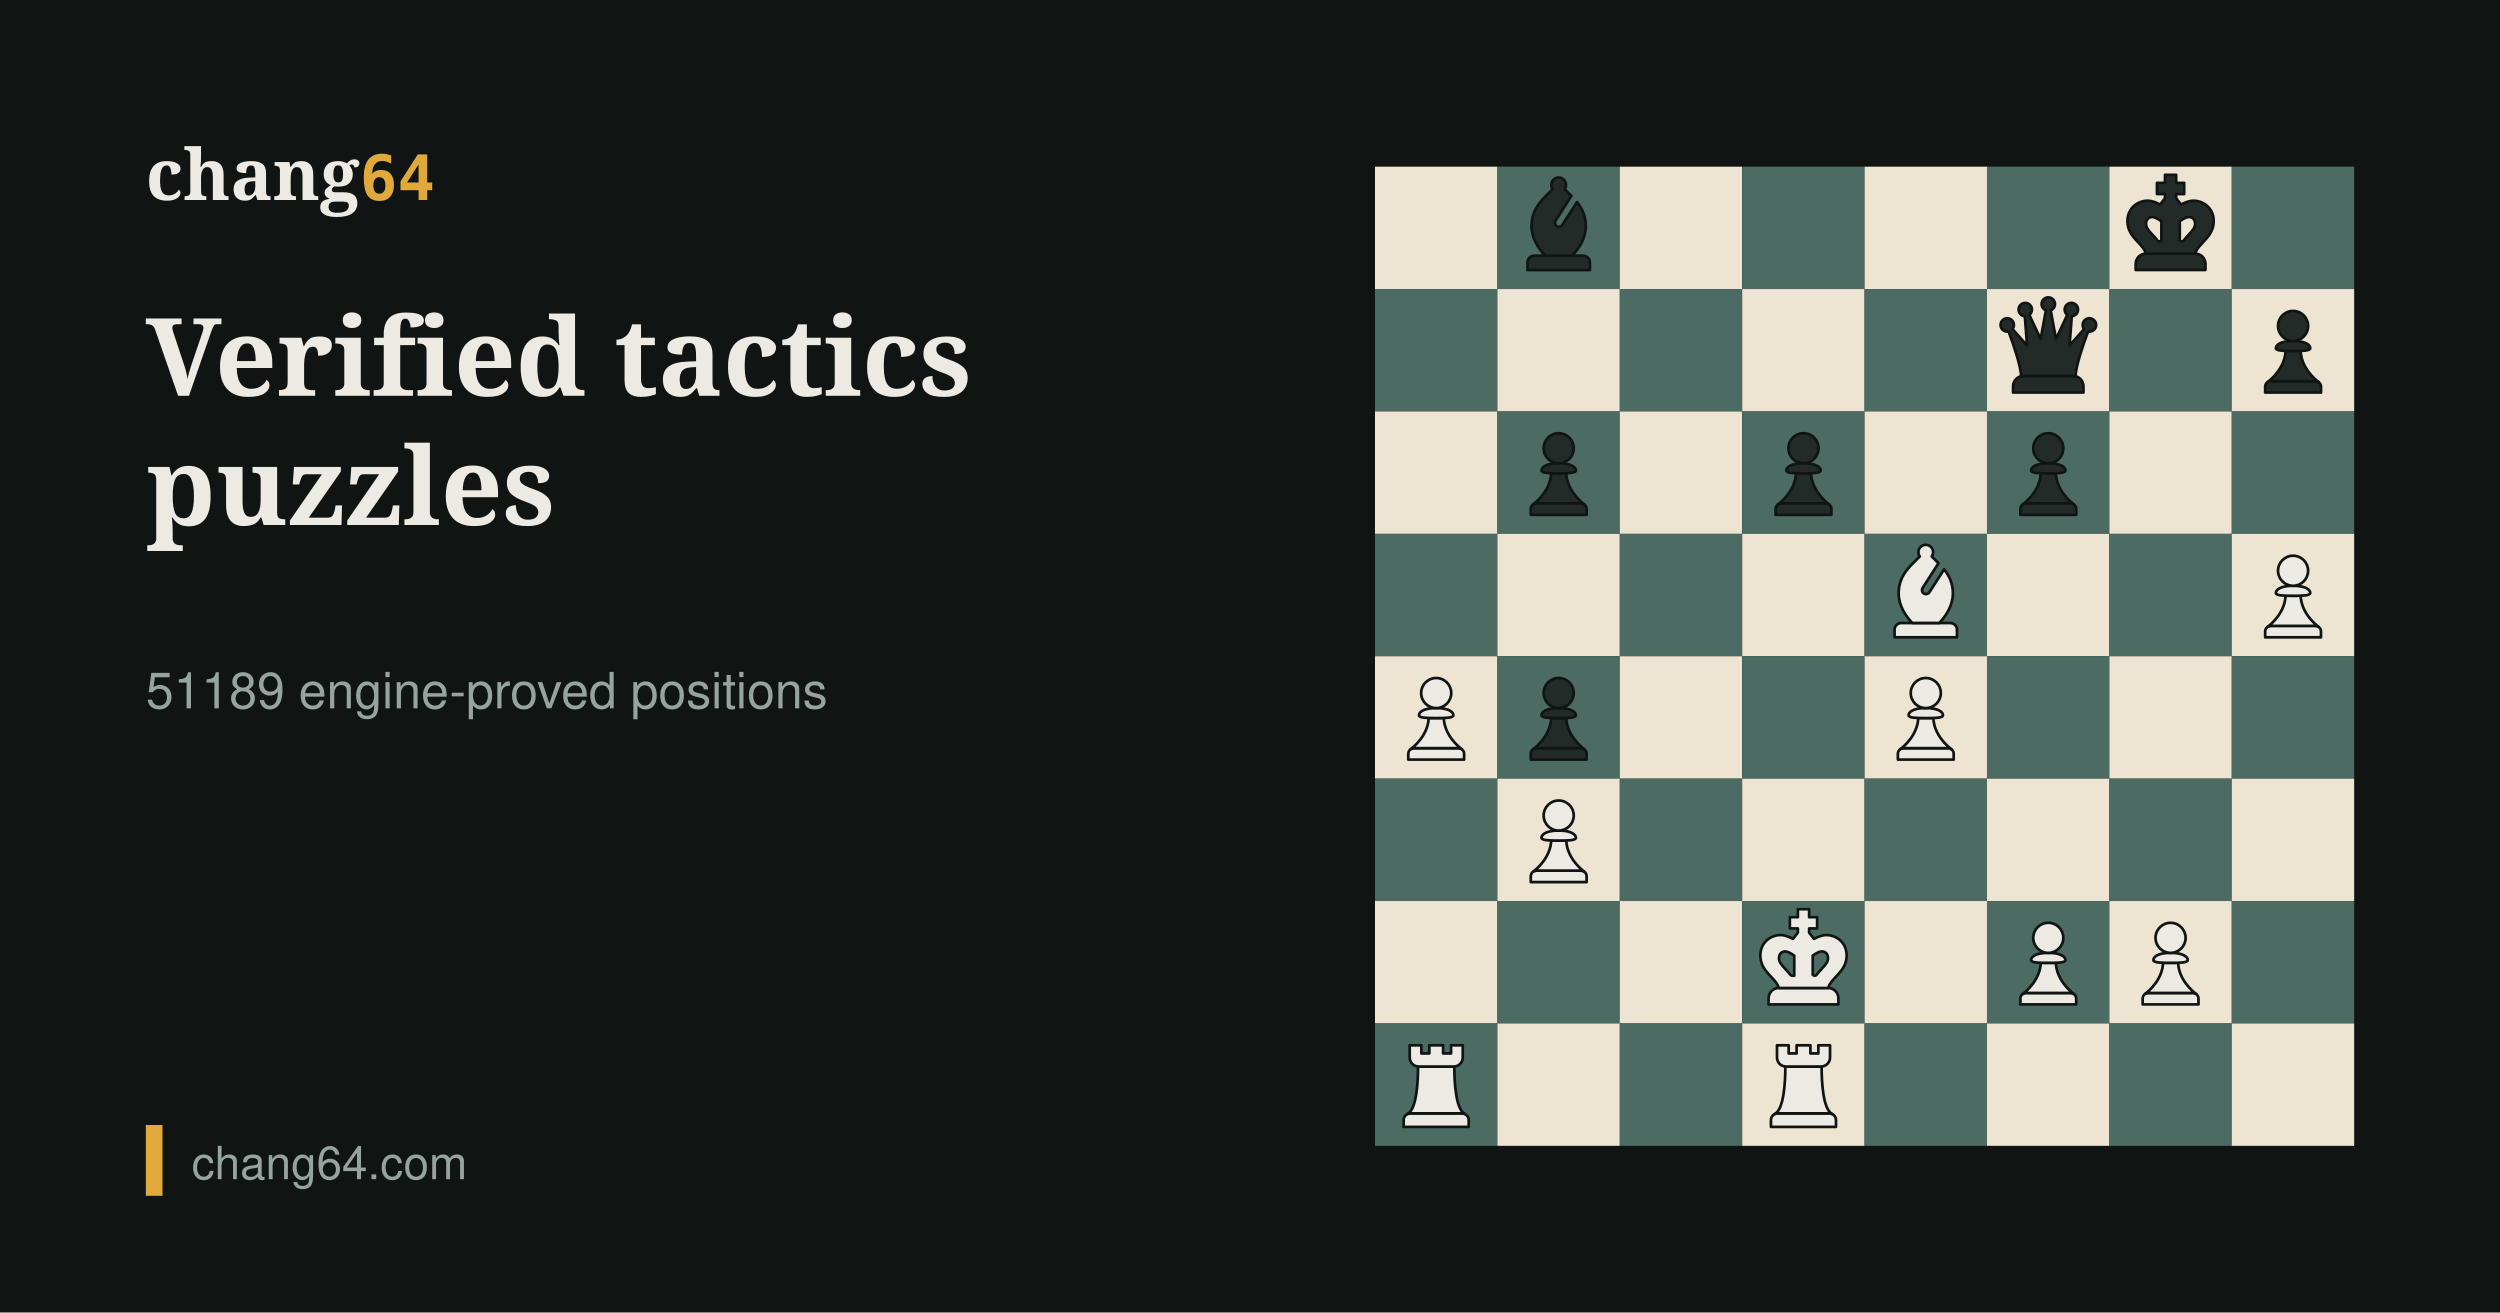
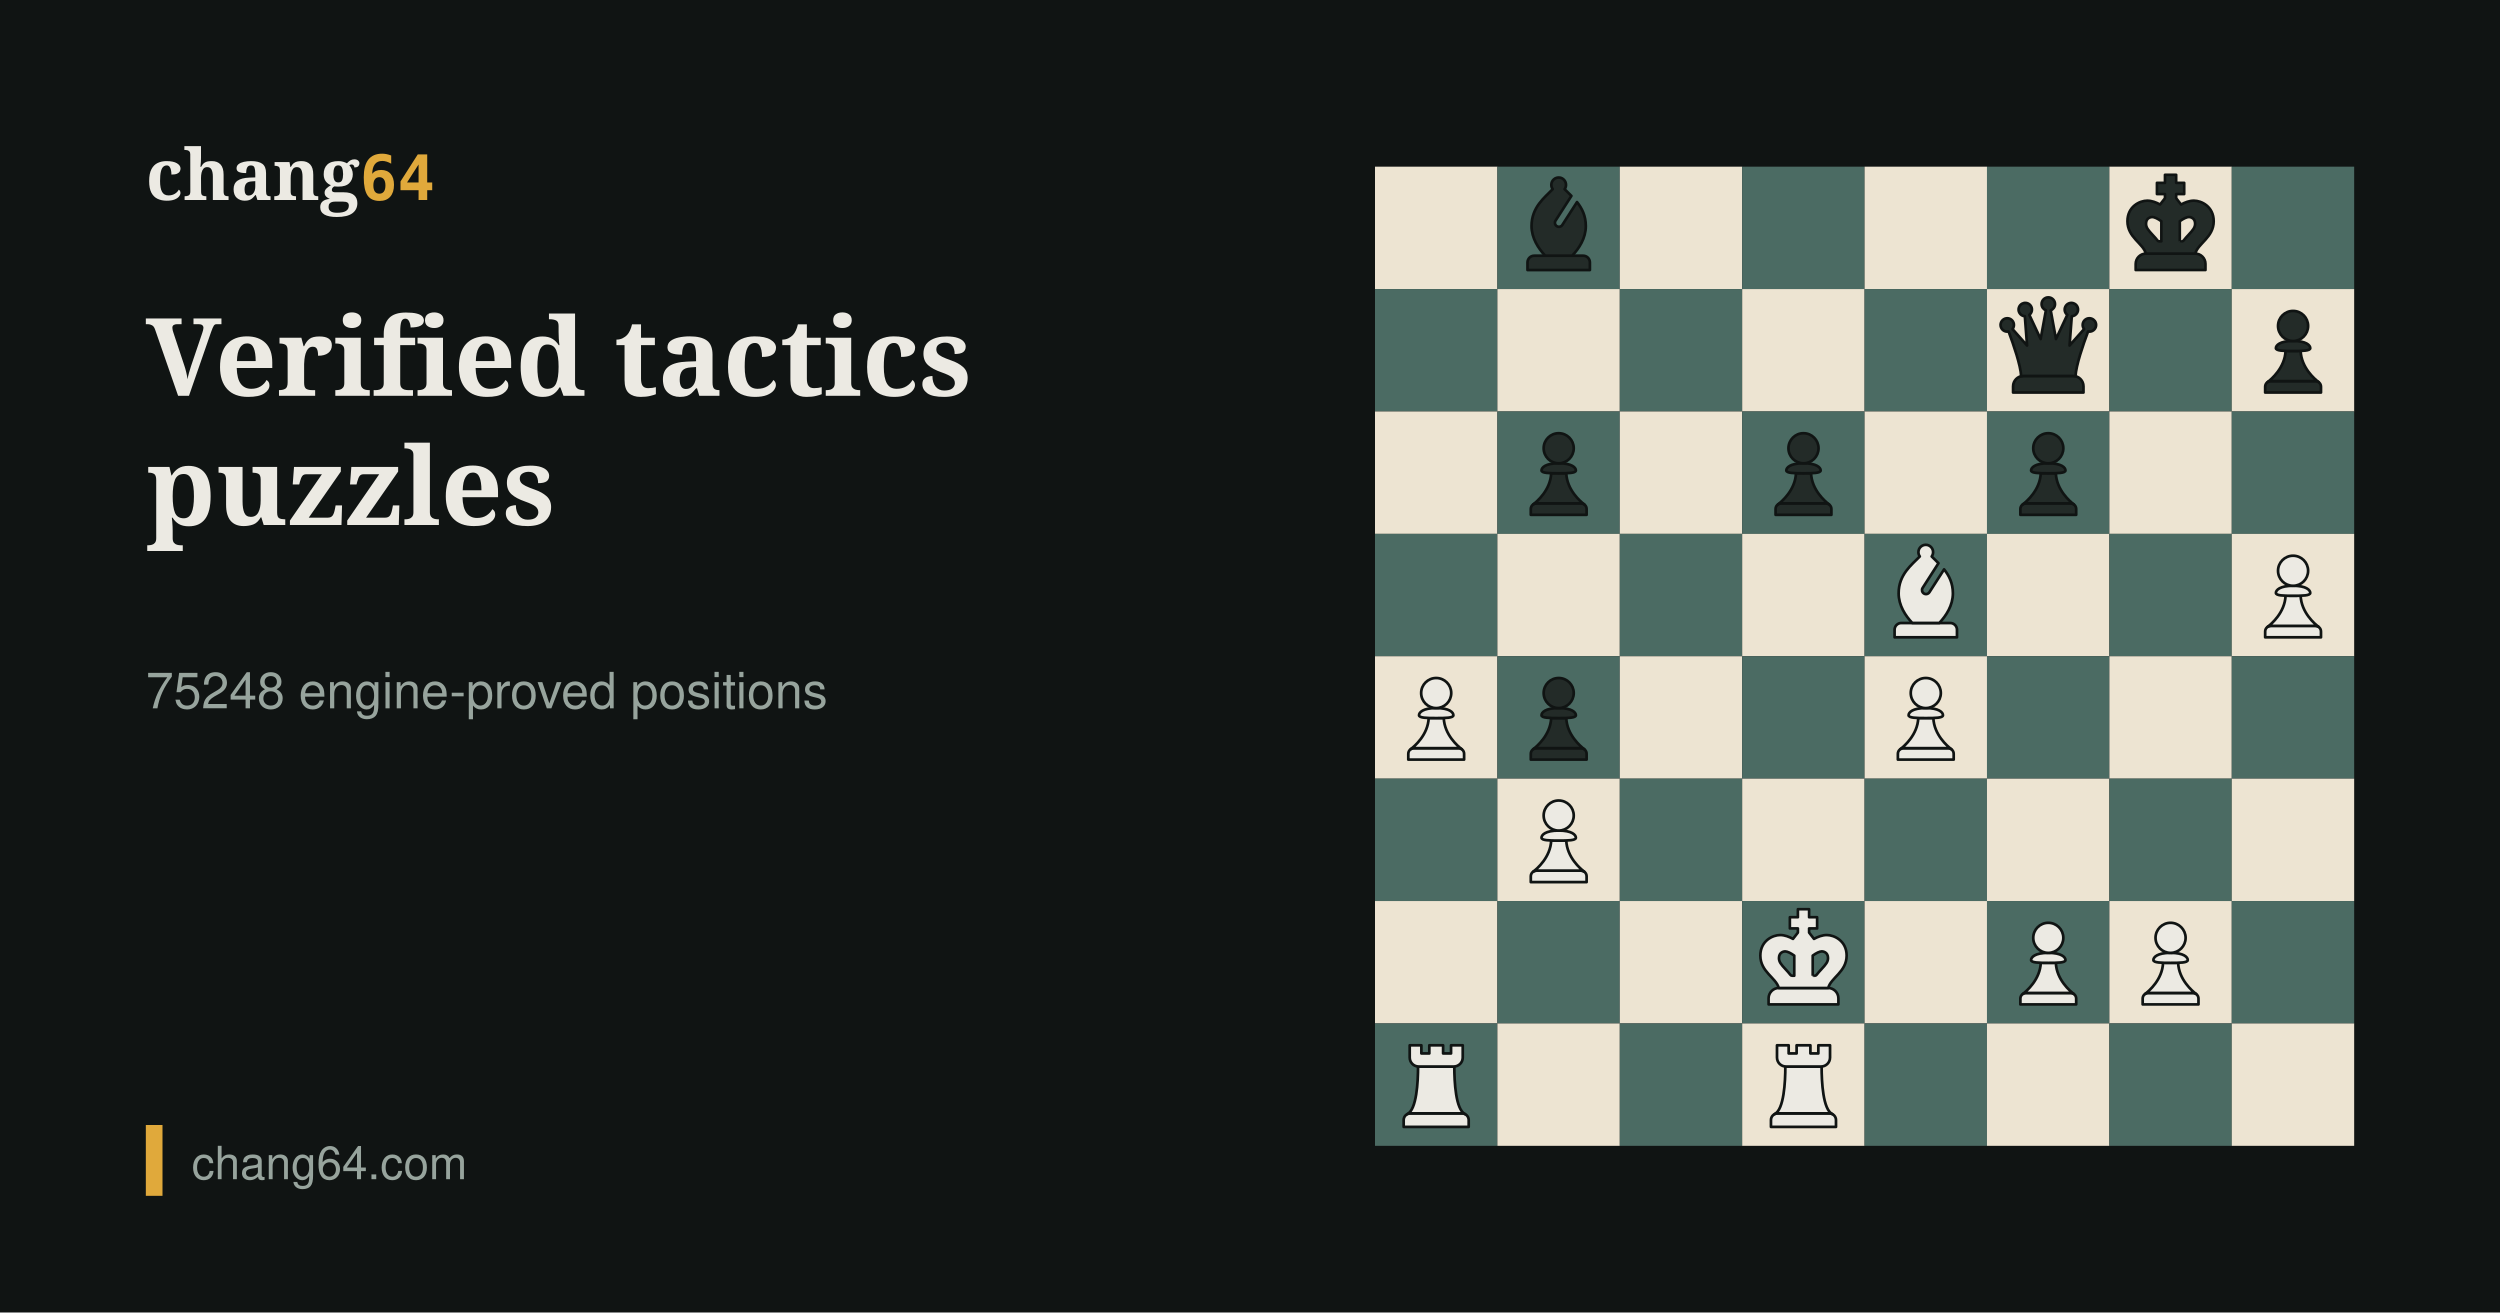
<svg xmlns="http://www.w3.org/2000/svg" width="1200" height="630" viewBox="0 0 1200 630">
  <rect width="1200" height="630" fill="#101413" />
  <g transform="translate(660,80)">
    <rect x="0" y="0" width="58.75" height="58.75" fill="#EDE4D2" />
    <rect x="58.75" y="0" width="58.75" height="58.75" fill="#4B6B63" />
    <rect x="117.5" y="0" width="58.75" height="58.75" fill="#EDE4D2" />
    <rect x="176.25" y="0" width="58.75" height="58.75" fill="#4B6B63" />
    <rect x="235" y="0" width="58.75" height="58.75" fill="#EDE4D2" />
    <rect x="293.75" y="0" width="58.75" height="58.75" fill="#4B6B63" />
    <rect x="352.5" y="0" width="58.75" height="58.75" fill="#EDE4D2" />
    <rect x="411.25" y="0" width="58.75" height="58.75" fill="#4B6B63" />
    <rect x="0" y="58.75" width="58.75" height="58.75" fill="#4B6B63" />
    <rect x="58.75" y="58.75" width="58.75" height="58.75" fill="#EDE4D2" />
    <rect x="117.5" y="58.75" width="58.75" height="58.75" fill="#4B6B63" />
    <rect x="176.25" y="58.75" width="58.75" height="58.75" fill="#EDE4D2" />
    <rect x="235" y="58.75" width="58.75" height="58.75" fill="#4B6B63" />
    <rect x="293.75" y="58.75" width="58.75" height="58.75" fill="#EDE4D2" />
    <rect x="352.5" y="58.75" width="58.75" height="58.75" fill="#4B6B63" />
    <rect x="411.25" y="58.75" width="58.75" height="58.75" fill="#EDE4D2" />
    <rect x="0" y="117.5" width="58.75" height="58.75" fill="#EDE4D2" />
    <rect x="58.75" y="117.5" width="58.75" height="58.75" fill="#4B6B63" />
    <rect x="117.5" y="117.5" width="58.75" height="58.75" fill="#EDE4D2" />
    <rect x="176.25" y="117.5" width="58.75" height="58.75" fill="#4B6B63" />
    <rect x="235" y="117.5" width="58.75" height="58.75" fill="#EDE4D2" />
    <rect x="293.75" y="117.5" width="58.75" height="58.75" fill="#4B6B63" />
    <rect x="352.5" y="117.5" width="58.75" height="58.75" fill="#EDE4D2" />
    <rect x="411.25" y="117.5" width="58.75" height="58.75" fill="#4B6B63" />
    <rect x="0" y="176.25" width="58.75" height="58.75" fill="#4B6B63" />
    <rect x="58.75" y="176.25" width="58.75" height="58.75" fill="#EDE4D2" />
    <rect x="117.5" y="176.25" width="58.75" height="58.75" fill="#4B6B63" />
    <rect x="176.25" y="176.25" width="58.75" height="58.75" fill="#EDE4D2" />
    <rect x="235" y="176.25" width="58.75" height="58.75" fill="#4B6B63" />
    <rect x="293.75" y="176.25" width="58.75" height="58.75" fill="#EDE4D2" />
    <rect x="352.5" y="176.25" width="58.75" height="58.75" fill="#4B6B63" />
    <rect x="411.25" y="176.25" width="58.75" height="58.75" fill="#EDE4D2" />
    <rect x="0" y="235" width="58.75" height="58.75" fill="#EDE4D2" />
    <rect x="58.75" y="235" width="58.75" height="58.75" fill="#4B6B63" />
    <rect x="117.5" y="235" width="58.75" height="58.75" fill="#EDE4D2" />
    <rect x="176.25" y="235" width="58.75" height="58.75" fill="#4B6B63" />
    <rect x="235" y="235" width="58.75" height="58.75" fill="#EDE4D2" />
    <rect x="293.75" y="235" width="58.75" height="58.75" fill="#4B6B63" />
    <rect x="352.5" y="235" width="58.75" height="58.75" fill="#EDE4D2" />
    <rect x="411.25" y="235" width="58.75" height="58.75" fill="#4B6B63" />
    <rect x="0" y="293.75" width="58.75" height="58.75" fill="#4B6B63" />
    <rect x="58.75" y="293.75" width="58.75" height="58.75" fill="#EDE4D2" />
    <rect x="117.5" y="293.75" width="58.75" height="58.75" fill="#4B6B63" />
    <rect x="176.25" y="293.75" width="58.75" height="58.75" fill="#EDE4D2" />
    <rect x="235" y="293.75" width="58.75" height="58.75" fill="#4B6B63" />
    <rect x="293.75" y="293.75" width="58.75" height="58.75" fill="#EDE4D2" />
    <rect x="352.5" y="293.75" width="58.75" height="58.75" fill="#4B6B63" />
    <rect x="411.25" y="293.75" width="58.75" height="58.75" fill="#EDE4D2" />
    <rect x="0" y="352.5" width="58.75" height="58.75" fill="#EDE4D2" />
    <rect x="58.75" y="352.5" width="58.75" height="58.75" fill="#4B6B63" />
    <rect x="117.5" y="352.5" width="58.75" height="58.75" fill="#EDE4D2" />
    <rect x="176.25" y="352.5" width="58.75" height="58.75" fill="#4B6B63" />
    <rect x="235" y="352.5" width="58.75" height="58.75" fill="#EDE4D2" />
    <rect x="293.75" y="352.5" width="58.75" height="58.75" fill="#4B6B63" />
    <rect x="352.5" y="352.5" width="58.75" height="58.75" fill="#EDE4D2" />
    <rect x="411.25" y="352.5" width="58.75" height="58.75" fill="#4B6B63" />
    <rect x="0" y="411.25" width="58.75" height="58.75" fill="#4B6B63" />
    <rect x="58.75" y="411.25" width="58.75" height="58.75" fill="#EDE4D2" />
    <rect x="117.5" y="411.25" width="58.75" height="58.75" fill="#4B6B63" />
    <rect x="176.25" y="411.25" width="58.75" height="58.75" fill="#EDE4D2" />
    <rect x="235" y="411.25" width="58.75" height="58.75" fill="#4B6B63" />
    <rect x="293.75" y="411.25" width="58.75" height="58.75" fill="#EDE4D2" />
    <rect x="352.5" y="411.25" width="58.75" height="58.75" fill="#4B6B63" />
    <rect x="411.25" y="411.25" width="58.75" height="58.75" fill="#EDE4D2" />
    <defs>
      <symbol id="pbb" viewBox="0 0 45 45">
        <path d="M13.5,32.74h18c1.36,0,2.47,1.11,2.47,2.47v2.79H11.03v-2.79c0-1.36,1.11-2.47,2.47-2.47Z" fill="#232b28" stroke="#101413" stroke-linecap="round" stroke-linejoin="round" stroke-width="1" />
        <path d="M27.46,32.74c2.5-2.65,5.01-6.42,5.01-10.9,0-3.8-1.45-6.58-3.24-8.82l-5.4,8.41c-.44.69-1.36.89-2.04.45h0c-.69-.44-.89-1.36-.45-2.04l5.83-9.09c-.88-.88-1.74-1.69-2.49-2.47.4-.56.6-1.27.47-2.04-.18-1.1-1.08-2.02-2.18-2.21-1.7-.29-3.18,1.01-3.18,2.66,0,.59.19,1.13.51,1.58-2.94,3.06-7.78,6.6-7.78,13.55,0,4.48,2.51,8.26,5.01,10.9h9.93Z" fill="#232b28" stroke="#101413" stroke-linecap="round" stroke-linejoin="round" stroke-width="1" />
      </symbol>
      <symbol id="pbk" viewBox="0 0 45 45">
        <path d="M31.54,31.96H13.46c-2.08,0-3.79,1.7-3.79,3.79v2.25h25.66v-2.25c0-2.09-1.7-3.79-3.79-3.79Z" fill="#232b28" stroke="#101413" stroke-linecap="round" stroke-linejoin="round" stroke-width=".98" />
        <path d="M31.08,12.5c-1.67,0-3.32.64-4.72,1.42l-1.8-2.32v-1.53h2.95v-4.12h-2.95v-2.95h-4.12v2.95h-2.95v4.12h2.95v1.53l-1.8,2.32c-1.4-.78-3.05-1.42-4.72-1.42-2.74,0-7.28,2.13-7.28,7.55,0,5.98,5.8,8.15,6.78,11.92.01,0,.03,0,.04,0h18.08s.03,0,.04,0c.97-3.77,6.78-5.94,6.78-11.92,0-5.41-4.54-7.55-7.28-7.55ZM29.1,25.07c-.58.62-1.23,1.31-1.82,2.09-.14.18-.35.29-.58.29-.35,0-.84,0-.81,0v-7.39c1.3-.96,2.57-1.55,3.39-1.56.42.03,2.24.27,2.24,2.46,0,1.37-.74,2.3-2.42,4.1ZM13.48,20.97c0-2.19,1.82-2.44,2.24-2.46.82.01,2.09.6,3.39,1.56v7.39s-.46,0-.81,0c-.23,0-.44-.11-.58-.29-.59-.77-1.24-1.46-1.82-2.09-1.68-1.8-2.42-2.73-2.42-4.1Z" fill="#232b28" stroke="#101413" stroke-linecap="round" stroke-linejoin="round" stroke-width=".98" />
      </symbol>
      <symbol id="pbq" viewBox="0 0 45 45">
        <path d="M31.62,31.91H13.38c-2.1,0-3.82,1.72-3.82,3.82v2.27h25.88v-2.27c0-2.11-1.71-3.82-3.82-3.82Z" fill="#232b28" stroke="#101413" stroke-linecap="round" stroke-linejoin="round" />
        <path d="M39.59,11.71c-.8-1.1-2.33-1.34-3.43-.54s-1.34,2.33-.54,3.43c.02.02.04.04.05.07l-5.35,6.05.82-10.77c.83-.06,1.62-.53,2.03-1.33.62-1.21.14-2.69-1.07-3.3-.19-.1-.39-.16-.58-.21h0s0,0,0,0c-1.07-.24-2.2.26-2.72,1.28-.55,1.07-.23,2.35.69,3.06l-4.16,8.89-1.94-10.57c.93-.35,1.58-1.25,1.58-2.29,0-1.36-1.1-2.46-2.46-2.46h0c-1.36,0-2.46,1.1-2.46,2.46,0,1.05.66,1.94,1.58,2.29l-1.94,10.57-4.16-8.89c.92-.71,1.23-1.99.69-3.06-.52-1.02-1.65-1.52-2.72-1.28h0s0,0,0,0c-.2.04-.39.11-.58.21-1.21.62-1.69,2.1-1.07,3.3.41.8,1.19,1.28,2.03,1.33l.82,10.77-5.35-6.05s.04-.04.05-.07c.8-1.1.55-2.63-.54-3.43s-2.63-.55-3.43.54c-.8,1.1-.55,2.63.54,3.43.58.42,1.29.55,1.94.42,1.81,4.84,4.41,12.39,4.63,16.46.28-.06.56-.1.86-.1h18.24c.3,0,.58.04.86.1.22-4.07,2.81-11.61,4.63-16.46.65.13,1.36,0,1.94-.42,1.1-.8,1.34-2.33.54-3.43Z" fill="#232b28" stroke="#101413" stroke-linecap="round" stroke-linejoin="round" />
      </symbol>
      <symbol id="pbp" viewBox="0 0 45 45">
        <path d="M14.31,33.79h16.38c1.14,0,2.07.93,2.07,2.07v2.14H12.24v-2.14c0-1.14.93-2.07,2.07-2.07Z" fill="#232b28" stroke="#101413" stroke-linecap="round" stroke-linejoin="round" />
        <path d="M31.85,34.14c-1.31-1.01-6.34-5.24-6.57-11.44-.84.03-1.78.03-2.77.03s-1.94,0-2.77-.03c-.24,6.2-5.26,10.43-6.57,11.44,0,0,0,0,0,0,.33-.22.73-.35,1.16-.35h16.38c.43,0,.83.13,1.16.35,0,0,0,0,0,0Z" fill="#232b28" stroke="#101413" stroke-linecap="round" stroke-linejoin="round" />
        <path d="M28.82,21.68c0,1.02-2.83,1.05-6.32,1.05s-6.32-.04-6.32-1.05,1.41-2.63,6.32-2.63,6.32,1.61,6.32,2.63Z" fill="#232b28" stroke="#101413" stroke-linecap="round" stroke-linejoin="round" />
        <circle cx="22.5" cy="13.53" r="5.53" fill="#232b28" stroke="#101413" stroke-linecap="round" stroke-linejoin="round" />
      </symbol>
      <symbol id="pwb" viewBox="0 0 45 45">
        <path d="M13.5,32.74h18c1.36,0,2.47,1.11,2.47,2.47v2.79H11.03v-2.79c0-1.36,1.11-2.47,2.47-2.47Z" fill="#eceae3" stroke="#101413" stroke-linecap="round" stroke-linejoin="round" stroke-width="1" />
        <path d="M27.46,32.74c2.5-2.65,5.01-6.42,5.01-10.9,0-3.8-1.45-6.58-3.24-8.82l-5.4,8.41c-.44.69-1.36.89-2.04.45h0c-.69-.44-.89-1.36-.45-2.04l5.83-9.09c-.88-.88-1.74-1.69-2.49-2.47.4-.56.6-1.27.47-2.04-.18-1.1-1.08-2.02-2.18-2.21-1.7-.29-3.18,1.01-3.18,2.66,0,.59.19,1.13.51,1.58-2.94,3.06-7.78,6.6-7.78,13.55,0,4.48,2.51,8.26,5.01,10.9h9.93Z" fill="#eceae3" stroke="#101413" stroke-linecap="round" stroke-linejoin="round" stroke-width="1" />
      </symbol>
      <symbol id="pwp" viewBox="0 0 45 45">
        <path d="M14.31,33.79h16.38c1.14,0,2.07.93,2.07,2.07v2.14H12.24v-2.14c0-1.14.93-2.07,2.07-2.07Z" fill="#eceae3" stroke="#101413" stroke-linecap="round" stroke-linejoin="round" />
        <path d="M31.85,34.14c-1.31-1.01-6.34-5.24-6.57-11.44-.84.03-1.78.03-2.77.03s-1.94,0-2.77-.03c-.24,6.2-5.26,10.43-6.57,11.44,0,0,0,0,0,0,.33-.22.73-.35,1.16-.35h16.38c.43,0,.83.13,1.16.35,0,0,0,0,0,0Z" fill="#eceae3" stroke="#101413" stroke-linecap="round" stroke-linejoin="round" />
        <path d="M28.82,21.68c0,1.02-2.83,1.05-6.32,1.05s-6.32-.04-6.32-1.05,1.41-2.63,6.32-2.63,6.32,1.61,6.32,2.63Z" fill="#eceae3" stroke="#101413" stroke-linecap="round" stroke-linejoin="round" />
        <circle cx="22.5" cy="13.53" r="5.53" fill="#eceae3" stroke="#101413" stroke-linecap="round" stroke-linejoin="round" />
      </symbol>
      <symbol id="pwk" viewBox="0 0 45 45">
        <path d="M31.54,31.96H13.46c-2.08,0-3.79,1.7-3.79,3.79v2.25h25.66v-2.25c0-2.09-1.7-3.79-3.79-3.79Z" fill="#eceae3" stroke="#101413" stroke-linecap="round" stroke-linejoin="round" stroke-width=".98" />
        <path d="M31.08,12.5c-1.67,0-3.32.64-4.72,1.42l-1.8-2.32v-1.53h2.95v-4.12h-2.95v-2.95h-4.12v2.95h-2.95v4.12h2.95v1.53l-1.8,2.32c-1.4-.78-3.05-1.42-4.72-1.42-2.74,0-7.28,2.13-7.28,7.55,0,5.98,5.8,8.15,6.78,11.92.01,0,.03,0,.04,0h18.08s.03,0,.04,0c.97-3.77,6.78-5.94,6.78-11.92,0-5.41-4.54-7.55-7.28-7.55ZM29.1,25.07c-.58.62-1.23,1.31-1.82,2.09-.14.18-.35.29-.58.29-.35,0-.84,0-.81,0v-7.39c1.3-.96,2.57-1.55,3.39-1.56.42.03,2.24.27,2.24,2.46,0,1.37-.74,2.3-2.42,4.1ZM13.48,20.97c0-2.19,1.82-2.44,2.24-2.46.82.01,2.09.6,3.39,1.56v7.39s-.46,0-.81,0c-.23,0-.44-.11-.58-.29-.59-.77-1.24-1.46-1.82-2.09-1.68-1.8-2.42-2.73-2.42-4.1Z" fill="#eceae3" stroke="#101413" stroke-linecap="round" stroke-linejoin="round" stroke-width=".98" />
      </symbol>
      <symbol id="pwr" viewBox="0 0 45 45">
        <path d="M12.99,33.03h19.01c1.35,0,2.45,1.1,2.45,2.45v2.52H10.54v-2.52c0-1.35,1.1-2.45,2.45-2.45Z" fill="#eceae3" stroke="#101413" stroke-linecap="round" stroke-linejoin="round" />
        <path d="M29.17,15.8c-.07,0-.15.01-.23.01h-12.88c-.08,0-.15,0-.23-.01-.01,5.69-.51,15.85-3.95,17.49,0,0,0,0,0,0,.33-.17.71-.27,1.11-.27h19.01c.4,0,.78.1,1.11.27,0,0,0,0,0,0-3.45-1.65-3.94-11.8-3.95-17.49Z" fill="#eceae3" stroke="#101413" stroke-linecap="round" stroke-linejoin="round" />
        <path d="M27.96,8v2.99h-2.92v-2.99h-5.07v2.99h-2.92v-2.99h-4.29v4.5c0,1.83,1.48,3.31,3.31,3.31h12.88c1.83,0,3.31-1.48,3.31-3.31v-4.5h-4.29Z" fill="#eceae3" stroke="#101413" stroke-linecap="round" stroke-linejoin="round" />
      </symbol>
    </defs>
    <use href="#pbb" x="58.8" y="0.0" width="58.75" height="58.75" />
    <use href="#pbk" x="352.5" y="0.0" width="58.75" height="58.75" />
    <use href="#pbq" x="293.8" y="58.8" width="58.75" height="58.75" />
    <use href="#pbp" x="411.3" y="58.8" width="58.75" height="58.75" />
    <use href="#pbp" x="58.8" y="117.5" width="58.75" height="58.75" />
    <use href="#pbp" x="176.3" y="117.5" width="58.75" height="58.75" />
    <use href="#pbp" x="293.8" y="117.5" width="58.75" height="58.75" />
    <use href="#pwb" x="235.0" y="176.3" width="58.75" height="58.75" />
    <use href="#pwp" x="411.3" y="176.3" width="58.75" height="58.75" />
    <use href="#pwp" x="0.0" y="235.0" width="58.75" height="58.75" />
    <use href="#pbp" x="58.8" y="235.0" width="58.75" height="58.75" />
    <use href="#pwp" x="235.0" y="235.0" width="58.75" height="58.75" />
    <use href="#pwp" x="58.8" y="293.8" width="58.75" height="58.75" />
    <use href="#pwk" x="176.3" y="352.5" width="58.75" height="58.75" />
    <use href="#pwp" x="293.8" y="352.5" width="58.75" height="58.75" />
    <use href="#pwp" x="352.5" y="352.5" width="58.75" height="58.75" />
    <use href="#pwr" x="0.0" y="411.3" width="58.75" height="58.75" />
    <use href="#pwr" x="176.3" y="411.3" width="58.75" height="58.75" />
  </g>
  <text x="70" y="190" font-family="Georgia,serif" font-size="52" font-weight="600" fill="#ECEAE3">Verified tactics</text>
  <text x="70" y="252" font-family="Georgia,serif" font-size="52" font-weight="600" fill="#ECEAE3">puzzles</text>
-   <text x="70" y="340" font-family="Helvetica,Arial,sans-serif" font-size="24" fill="#97A49D">51189 engine-proved positions</text>
+   <text x="70" y="340" font-family="Helvetica,Arial,sans-serif" font-size="24" fill="#97A49D">75248 engine-proved positions</text>
  <text x="70" y="96" font-family="Georgia,serif" font-size="34" font-weight="600" fill="#ECEAE3">chang<tspan fill="#E0A93B" font-family="monospace" font-size="30">64</tspan>
  </text>
  <rect x="70" y="540" width="8" height="34" fill="#E0A93B" />
  <text x="92" y="566" font-family="Helvetica,Arial,sans-serif" font-size="22" fill="#97A49D">chang64.com</text>
</svg>
